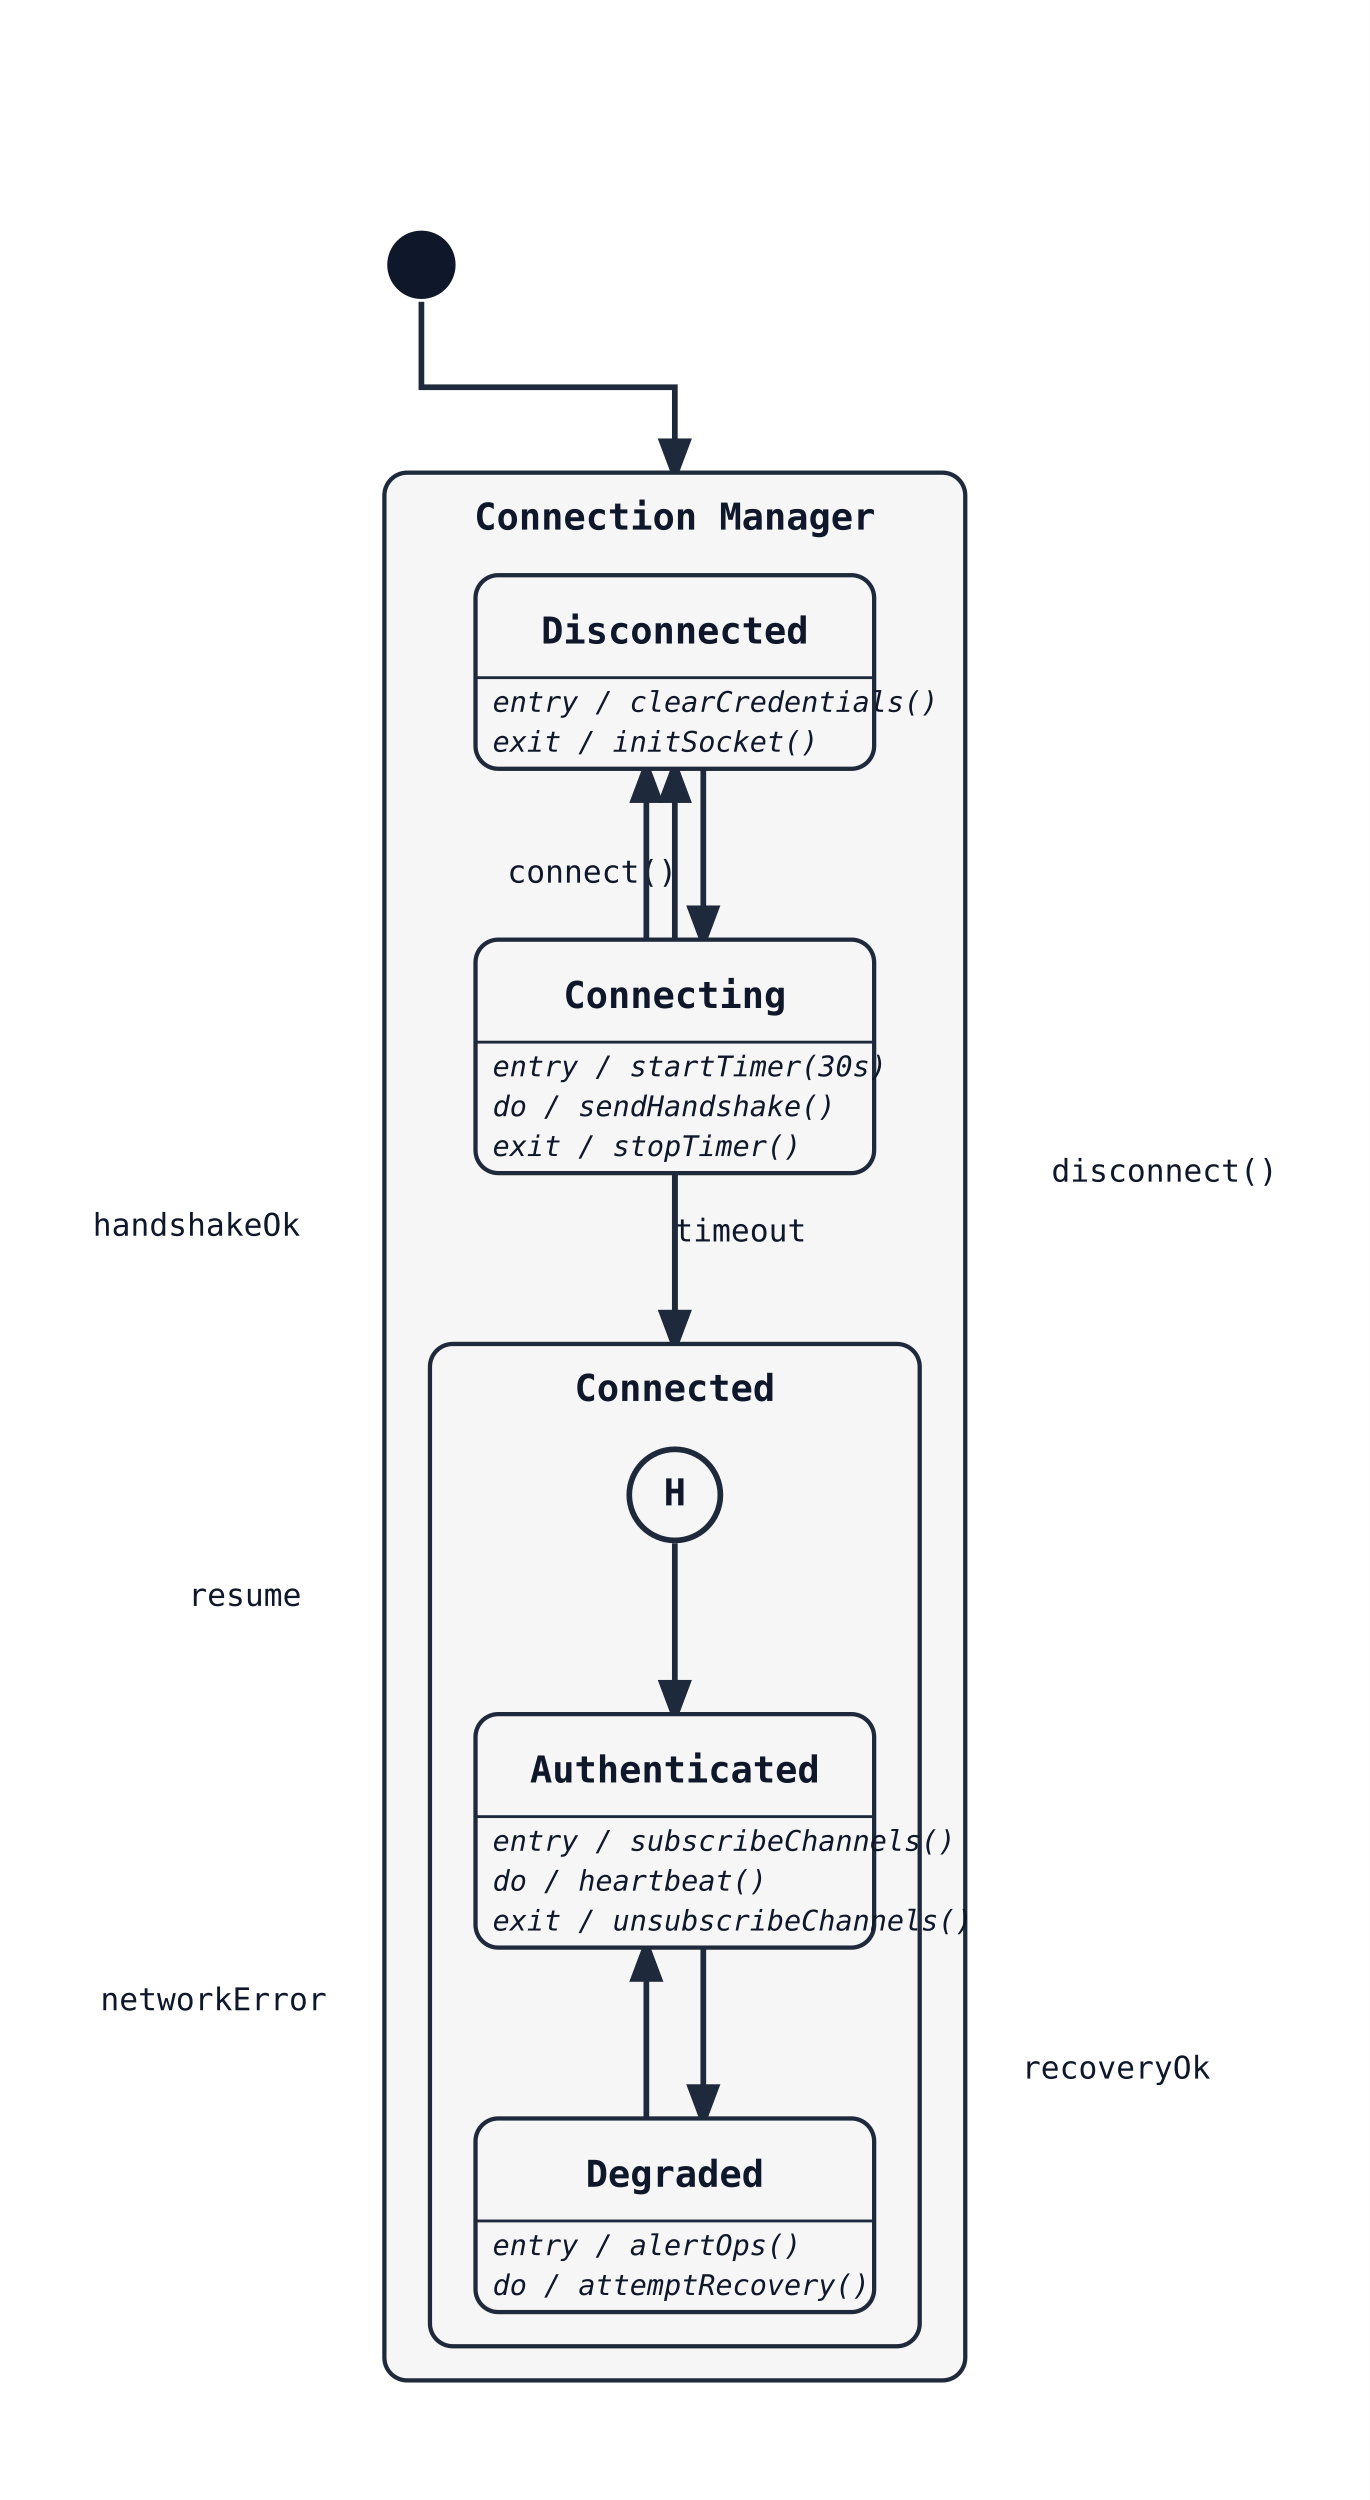
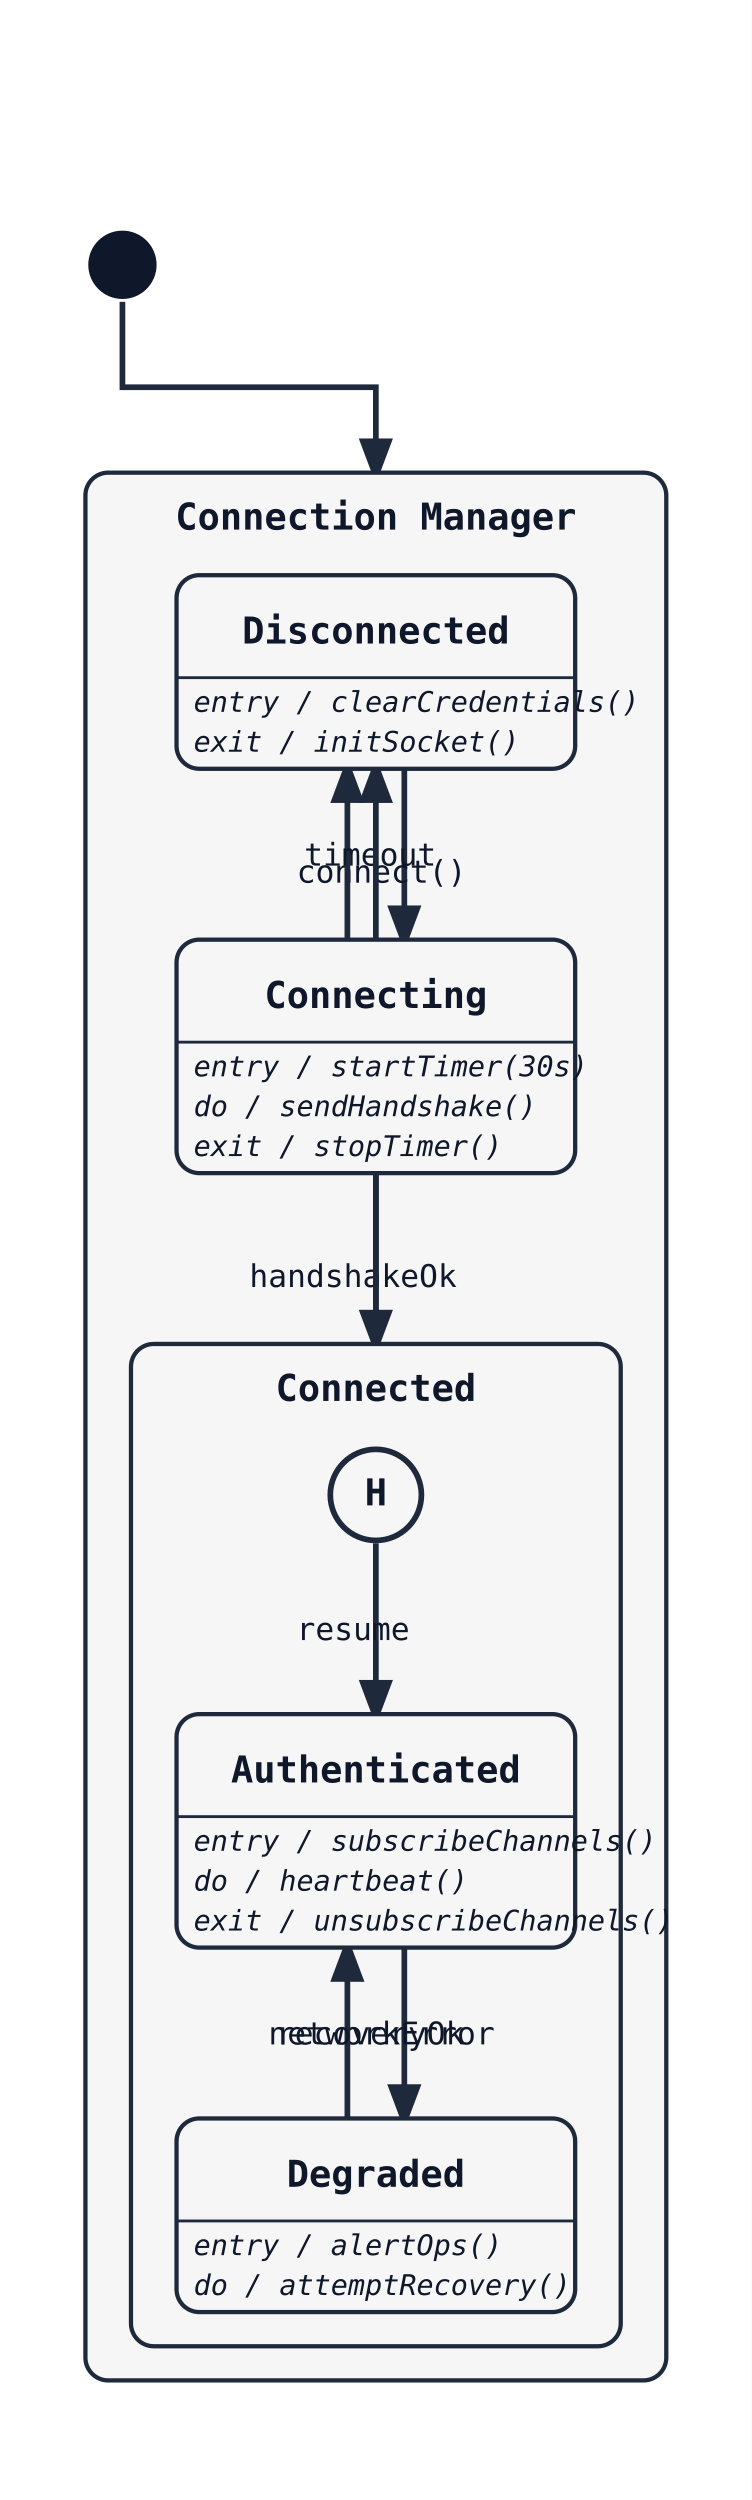
- <svg xmlns="http://www.w3.org/2000/svg" width="481" height="878" viewBox="0 0 481 878">
+ <svg xmlns="http://www.w3.org/2000/svg" width="264" height="878" viewBox="0 0 264 878">
  <rect width="100%" height="100%" fill="white" />
  <defs>
    <marker id="arrow" markerWidth="8" markerHeight="8" refX="6" refY="3" orient="auto">
      <path d="M0,0 L0,6 L8,3 z" fill="#1e293b" />
    </marker>
  </defs>
-   <path class="state-transition" data-state-from="[*]" data-state-to="CM" d="M 148 106 L 148 136 L 237 136 L 237 166" fill="none" stroke="#1e293b" stroke-width="2" marker-end="url(#arrow)" />
-   <rect x="135" y="166" width="204" height="670" rx="8" ry="8" fill="#f6f6f6" stroke="#1e293b" stroke-width="1.5" />
-   <text x="237" y="186" font-family="monospace" font-size="13" font-weight="600" text-anchor="middle" fill="#0f172a">Connection Manager</text>
-   <path class="state-transition" data-state-from="Disconnected" data-state-to="Connecting" d="M 247 270 Q 247 300 247 330" fill="none" stroke="#1e293b" stroke-width="2" marker-end="url(#arrow)" />
-   <text x="208" y="310" font-family="monospace" font-size="11" fill="#0f172a" text-anchor="middle" data-state-label="connect()">
-     <tspan x="208" y="310">connect()</tspan>
+   <path class="state-transition" data-state-from="[*]" data-state-to="CM" d="M 43 106 L 43 136 L 132 136 L 132 166" fill="none" stroke="#1e293b" stroke-width="2" marker-end="url(#arrow)" />
+   <rect x="30" y="166" width="204" height="670" rx="8" ry="8" fill="#f6f6f6" stroke="#1e293b" stroke-width="1.5" />
+   <text x="132" y="186" font-family="monospace" font-size="13" font-weight="600" text-anchor="middle" fill="#0f172a">Connection Manager</text>
+   <path class="state-transition" data-state-from="Disconnected" data-state-to="Connecting" d="M 142 270 Q 142 300 142 330" fill="none" stroke="#1e293b" stroke-width="2" marker-end="url(#arrow)" />
+   <text x="134" y="310" font-family="monospace" font-size="11" fill="#0f172a" text-anchor="middle" data-state-label="connect()">
+     <tspan x="134" y="310">connect()</tspan>
  </text>
-   <path class="state-transition" data-state-from="Connecting" data-state-to="Connected" d="M 237 412 L 237 472" fill="none" stroke="#1e293b" stroke-width="2" marker-end="url(#arrow)" />
-   <text x="69" y="434" font-family="monospace" font-size="11" fill="#0f172a" text-anchor="middle" data-state-label="handshakeOk">
-     <tspan x="69" y="434">handshakeOk</tspan>
+   <path class="state-transition" data-state-from="Connecting" data-state-to="Connected" d="M 132 412 L 132 472" fill="none" stroke="#1e293b" stroke-width="2" marker-end="url(#arrow)" />
+   <text x="124" y="452" font-family="monospace" font-size="11" fill="#0f172a" text-anchor="middle" data-state-label="handshakeOk">
+     <tspan x="124" y="452">handshakeOk</tspan>
  </text>
-   <path class="state-transition" data-state-from="Connecting" data-state-to="Disconnected" d="M 227 330 Q 227 300 227 270" fill="none" stroke="#1e293b" stroke-width="2" marker-end="url(#arrow)" />
-   <text x="260" y="436" font-family="monospace" font-size="11" fill="#0f172a" text-anchor="middle" data-state-label="timeout">
-     <tspan x="260" y="436">timeout</tspan>
+   <path class="state-transition" data-state-from="Connecting" data-state-to="Disconnected" d="M 122 330 Q 122 300 122 270" fill="none" stroke="#1e293b" stroke-width="2" marker-end="url(#arrow)" />
+   <text x="130" y="304" font-family="monospace" font-size="11" fill="#0f172a" text-anchor="middle" data-state-label="timeout">
+     <tspan x="130" y="304">timeout</tspan>
  </text>
-   <path class="state-transition" data-state-from="Connected" data-state-to="Disconnected" d="M 237 472 L 237 270" fill="none" stroke="#1e293b" stroke-width="2" marker-end="url(#arrow)" />
-   <text x="409" y="415" font-family="monospace" font-size="11" fill="#0f172a" text-anchor="middle" data-state-label="disconnect()">
-     <tspan x="409" y="415">disconnect()</tspan>
+   <path class="state-transition" data-state-from="Connected" data-state-to="Disconnected" d="M 132 472 L 132 270" fill="none" stroke="#1e293b" stroke-width="2" marker-end="url(#arrow)" />
+   <text x="140" y="375" font-family="monospace" font-size="11" fill="#0f172a" text-anchor="middle" data-state-label="disconnect()">
+     <tspan x="140" y="375">disconnect()</tspan>
  </text>
-   <rect x="167" y="202" width="140" height="68" rx="8" ry="8" fill="#f6f6f6" stroke="#1e293b" stroke-width="1.5" />
-   <text x="237" y="226" font-family="monospace" font-size="13" font-weight="600" text-anchor="middle" fill="#0f172a">Disconnected</text>
-   <line x1="167" y1="238" x2="307" y2="238" stroke="#1e293b" stroke-width="1" />
-   <text x="173" y="250" font-family="monospace" font-size="10" font-style="italic" fill="#0f172a">entry / clearCredentials()</text>
-   <text x="173" y="264" font-family="monospace" font-size="10" font-style="italic" fill="#0f172a">exit / initSocket()</text>
-   <rect x="167" y="330" width="140" height="82" rx="8" ry="8" fill="#f6f6f6" stroke="#1e293b" stroke-width="1.5" />
-   <text x="237" y="354" font-family="monospace" font-size="13" font-weight="600" text-anchor="middle" fill="#0f172a">Connecting</text>
-   <line x1="167" y1="366" x2="307" y2="366" stroke="#1e293b" stroke-width="1" />
-   <text x="173" y="378" font-family="monospace" font-size="10" font-style="italic" fill="#0f172a">entry / startTimer(30s)</text>
-   <text x="173" y="392" font-family="monospace" font-size="10" font-style="italic" fill="#0f172a">do / sendHandshake()</text>
-   <text x="173" y="406" font-family="monospace" font-size="10" font-style="italic" fill="#0f172a">exit / stopTimer()</text>
-   <rect x="151" y="472" width="172" height="352" rx="8" ry="8" fill="#f6f6f6" stroke="#1e293b" stroke-width="1.5" />
-   <text x="237" y="492" font-family="monospace" font-size="13" font-weight="600" text-anchor="middle" fill="#0f172a">Connected</text>
-   <path class="state-transition" data-state-from="[H]" data-state-to="Authenticated" d="M 237 542 L 237 602" fill="none" stroke="#1e293b" stroke-width="2" marker-end="url(#arrow)" />
-   <text x="86" y="564" font-family="monospace" font-size="11" fill="#0f172a" text-anchor="middle" data-state-label="resume">
-     <tspan x="86" y="564">resume</tspan>
+   <rect x="62" y="202" width="140" height="68" rx="8" ry="8" fill="#f6f6f6" stroke="#1e293b" stroke-width="1.5" />
+   <text x="132" y="226" font-family="monospace" font-size="13" font-weight="600" text-anchor="middle" fill="#0f172a">Disconnected</text>
+   <line x1="62" y1="238" x2="202" y2="238" stroke="#1e293b" stroke-width="1" />
+   <text x="68" y="250" font-family="monospace" font-size="10" font-style="italic" fill="#0f172a">entry / clearCredentials()</text>
+   <text x="68" y="264" font-family="monospace" font-size="10" font-style="italic" fill="#0f172a">exit / initSocket()</text>
+   <rect x="62" y="330" width="140" height="82" rx="8" ry="8" fill="#f6f6f6" stroke="#1e293b" stroke-width="1.5" />
+   <text x="132" y="354" font-family="monospace" font-size="13" font-weight="600" text-anchor="middle" fill="#0f172a">Connecting</text>
+   <line x1="62" y1="366" x2="202" y2="366" stroke="#1e293b" stroke-width="1" />
+   <text x="68" y="378" font-family="monospace" font-size="10" font-style="italic" fill="#0f172a">entry / startTimer(30s)</text>
+   <text x="68" y="392" font-family="monospace" font-size="10" font-style="italic" fill="#0f172a">do / sendHandshake()</text>
+   <text x="68" y="406" font-family="monospace" font-size="10" font-style="italic" fill="#0f172a">exit / stopTimer()</text>
+   <rect x="46" y="472" width="172" height="352" rx="8" ry="8" fill="#f6f6f6" stroke="#1e293b" stroke-width="1.5" />
+   <text x="132" y="492" font-family="monospace" font-size="13" font-weight="600" text-anchor="middle" fill="#0f172a">Connected</text>
+   <path class="state-transition" data-state-from="[H]" data-state-to="Authenticated" d="M 132 542 L 132 602" fill="none" stroke="#1e293b" stroke-width="2" marker-end="url(#arrow)" />
+   <text x="124" y="576" font-family="monospace" font-size="11" fill="#0f172a" text-anchor="middle" data-state-label="resume">
+     <tspan x="124" y="576">resume</tspan>
  </text>
-   <path class="state-transition" data-state-from="Authenticated" data-state-to="Degraded" d="M 247 684 Q 247 714 247 744" fill="none" stroke="#1e293b" stroke-width="2" marker-end="url(#arrow)" />
-   <text x="75" y="706" font-family="monospace" font-size="11" fill="#0f172a" text-anchor="middle" data-state-label="networkError">
-     <tspan x="75" y="706">networkError</tspan>
+   <path class="state-transition" data-state-from="Authenticated" data-state-to="Degraded" d="M 142 684 Q 142 714 142 744" fill="none" stroke="#1e293b" stroke-width="2" marker-end="url(#arrow)" />
+   <text x="134" y="718" font-family="monospace" font-size="11" fill="#0f172a" text-anchor="middle" data-state-label="networkError">
+     <tspan x="134" y="718">networkError</tspan>
  </text>
-   <path class="state-transition" data-state-from="Degraded" data-state-to="Authenticated" d="M 227 744 Q 227 714 227 684" fill="none" stroke="#1e293b" stroke-width="2" marker-end="url(#arrow)" />
-   <text x="392" y="730" font-family="monospace" font-size="11" fill="#0f172a" text-anchor="middle" data-state-label="recoveryOk">
-     <tspan x="392" y="730">recoveryOk</tspan>
+   <path class="state-transition" data-state-from="Degraded" data-state-to="Authenticated" d="M 122 744 Q 122 714 122 684" fill="none" stroke="#1e293b" stroke-width="2" marker-end="url(#arrow)" />
+   <text x="130" y="718" font-family="monospace" font-size="11" fill="#0f172a" text-anchor="middle" data-state-label="recoveryOk">
+     <tspan x="130" y="718">recoveryOk</tspan>
  </text>
-   <circle cx="237" cy="525" r="16" fill="#f6f6f6" stroke="#1e293b" stroke-width="2" />
-   <text x="237" y="525" font-family="monospace" font-size="13" font-weight="600" text-anchor="middle" dominant-baseline="middle" fill="#0f172a">H</text>
-   <rect x="167" y="602" width="140" height="82" rx="8" ry="8" fill="#f6f6f6" stroke="#1e293b" stroke-width="1.5" />
-   <text x="237" y="626" font-family="monospace" font-size="13" font-weight="600" text-anchor="middle" fill="#0f172a">Authenticated</text>
-   <line x1="167" y1="638" x2="307" y2="638" stroke="#1e293b" stroke-width="1" />
-   <text x="173" y="650" font-family="monospace" font-size="10" font-style="italic" fill="#0f172a">entry / subscribeChannels()</text>
-   <text x="173" y="664" font-family="monospace" font-size="10" font-style="italic" fill="#0f172a">do / heartbeat()</text>
-   <text x="173" y="678" font-family="monospace" font-size="10" font-style="italic" fill="#0f172a">exit / unsubscribeChannels()</text>
-   <rect x="167" y="744" width="140" height="68" rx="8" ry="8" fill="#f6f6f6" stroke="#1e293b" stroke-width="1.5" />
-   <text x="237" y="768" font-family="monospace" font-size="13" font-weight="600" text-anchor="middle" fill="#0f172a">Degraded</text>
-   <line x1="167" y1="780" x2="307" y2="780" stroke="#1e293b" stroke-width="1" />
-   <text x="173" y="792" font-family="monospace" font-size="10" font-style="italic" fill="#0f172a">entry / alertOps()</text>
-   <text x="173" y="806" font-family="monospace" font-size="10" font-style="italic" fill="#0f172a">do / attemptRecovery()</text>
-   <circle cx="148" cy="93" r="12" fill="#0f172a" />
+   <circle cx="132" cy="525" r="16" fill="#f6f6f6" stroke="#1e293b" stroke-width="2" />
+   <text x="132" y="525" font-family="monospace" font-size="13" font-weight="600" text-anchor="middle" dominant-baseline="middle" fill="#0f172a">H</text>
+   <rect x="62" y="602" width="140" height="82" rx="8" ry="8" fill="#f6f6f6" stroke="#1e293b" stroke-width="1.5" />
+   <text x="132" y="626" font-family="monospace" font-size="13" font-weight="600" text-anchor="middle" fill="#0f172a">Authenticated</text>
+   <line x1="62" y1="638" x2="202" y2="638" stroke="#1e293b" stroke-width="1" />
+   <text x="68" y="650" font-family="monospace" font-size="10" font-style="italic" fill="#0f172a">entry / subscribeChannels()</text>
+   <text x="68" y="664" font-family="monospace" font-size="10" font-style="italic" fill="#0f172a">do / heartbeat()</text>
+   <text x="68" y="678" font-family="monospace" font-size="10" font-style="italic" fill="#0f172a">exit / unsubscribeChannels()</text>
+   <rect x="62" y="744" width="140" height="68" rx="8" ry="8" fill="#f6f6f6" stroke="#1e293b" stroke-width="1.5" />
+   <text x="132" y="768" font-family="monospace" font-size="13" font-weight="600" text-anchor="middle" fill="#0f172a">Degraded</text>
+   <line x1="62" y1="780" x2="202" y2="780" stroke="#1e293b" stroke-width="1" />
+   <text x="68" y="792" font-family="monospace" font-size="10" font-style="italic" fill="#0f172a">entry / alertOps()</text>
+   <text x="68" y="806" font-family="monospace" font-size="10" font-style="italic" fill="#0f172a">do / attemptRecovery()</text>
+   <circle cx="43" cy="93" r="12" fill="#0f172a" />
</svg>
